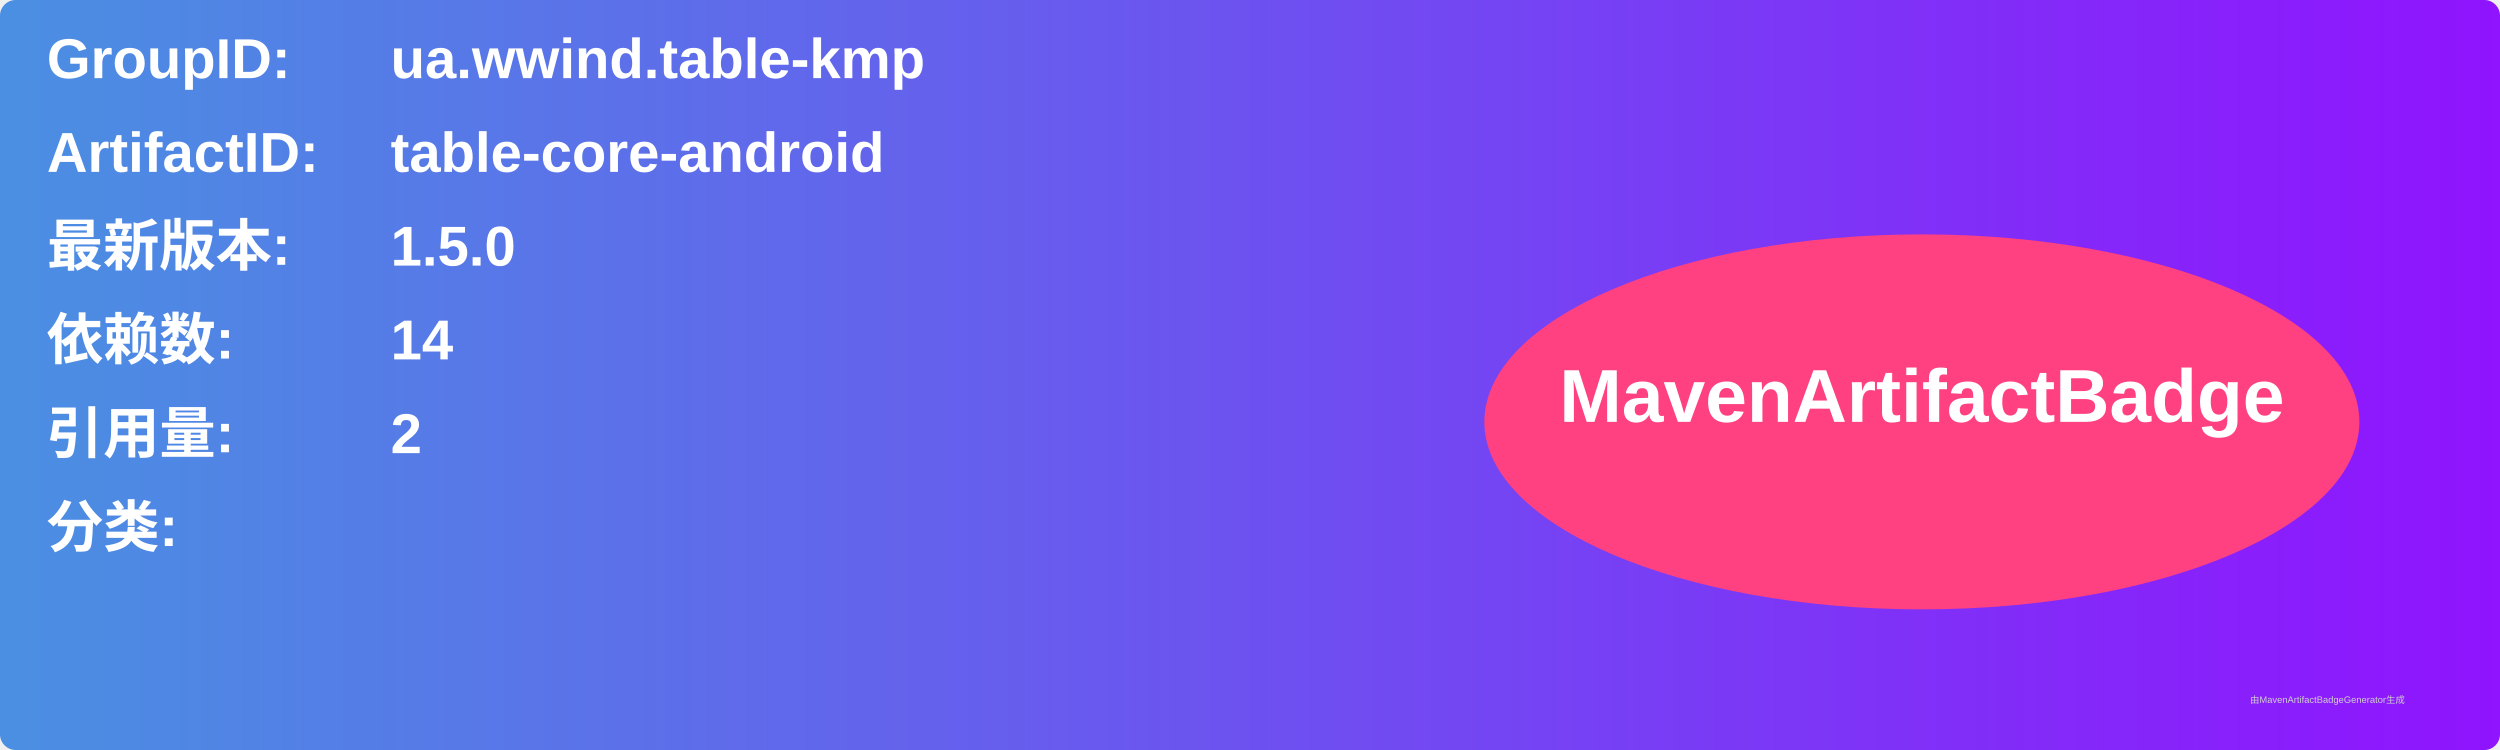
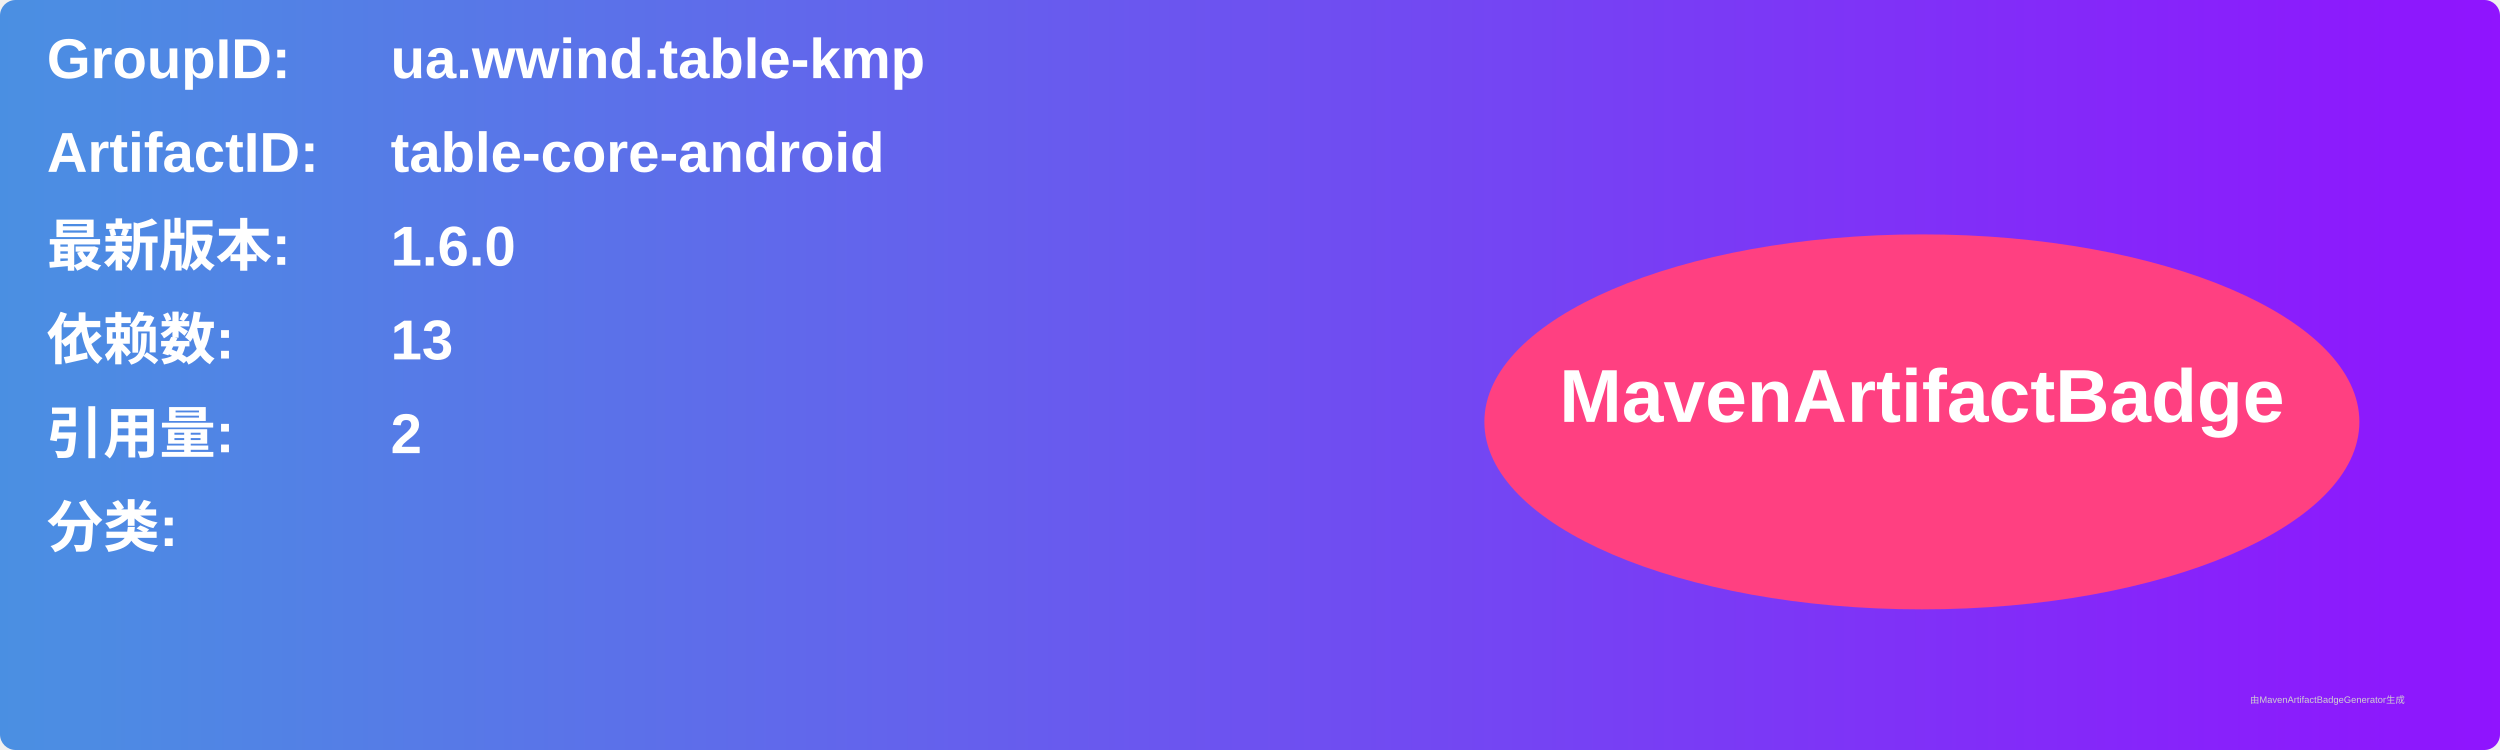
<svg xmlns="http://www.w3.org/2000/svg" width="800" height="240" viewBox="0 0 800 240">
  <linearGradient id="grad" x1="0%" y1="0%" x2="100%" y2="0%">
    <stop offset="0%" stop-color="#4a90e2" />
    <stop offset="100%" stop-color="#9013fe" />
  </linearGradient>
  <rect width="100%" height="100%" rx="5" ry="5" fill="url(#grad)" />
  <g transform="translate(15, 15)">
    <text x="0" y="10" font-family="Arial" font-size="18" fill="white" font-weight="bold" width="260">GroupID:</text>
    <text x="110" y="10" font-family="Arial" font-size="18" fill="white" font-weight="bold" width="460">ua.wwind.table-kmp</text>
    <text x="0" y="40" font-family="Arial" font-size="18" fill="white" font-weight="bold" width="260">ArtifactID:</text>
    <text x="110" y="40" font-family="Arial" font-size="18" fill="white" font-weight="bold" width="460">table-core-android</text>
    <text x="0" y="70" font-family="Arial" font-size="18" fill="white" font-weight="bold">最新版本:</text>
    <text x="110" y="70" font-family="Arial" font-size="18" fill="white" font-weight="bold">
-       <tspan font-weight="bold">1.5.0</tspan>
+       <tspan font-weight="bold">1.6.0</tspan>
    </text>
    <text x="0" y="100" font-family="Arial" font-size="18" fill="white" font-weight="bold">依赖数: </text>
    <text x="110" y="100" font-family="Arial" font-size="18" fill="white">
-       <tspan font-weight="bold">14</tspan>
+       <tspan font-weight="bold">13</tspan>
    </text>
    <text x="0" y="130" font-family="Arial" font-size="18" fill="white" font-weight="bold">引用量: </text>
    <text x="110" y="130" font-family="Arial" font-size="18" fill="white">
      <tspan font-weight="bold">2</tspan>
    </text>
    <text x="0" y="160" font-family="Arial" font-size="18" fill="white" font-weight="bold">分类:</text>
    <text x="10" y="190" font-family="Arial" font-size="10" fill="white">
      <tspan font-weight="bold" />
    </text>
    <ellipse cx="600" cy="120" rx="140" ry="60" fill="#ff4081" />
    <text x="600" y="120" text-anchor="middle" font-family="Arial" font-size="24" fill="white" font-weight="bold">MavenArtifactBadge</text>
  </g>
  <text x="720" y="225" font-family="Arial" font-size="3" fill="#d0d0d0">由MavenArtifactBadgeGenerator生成</text>
</svg>
